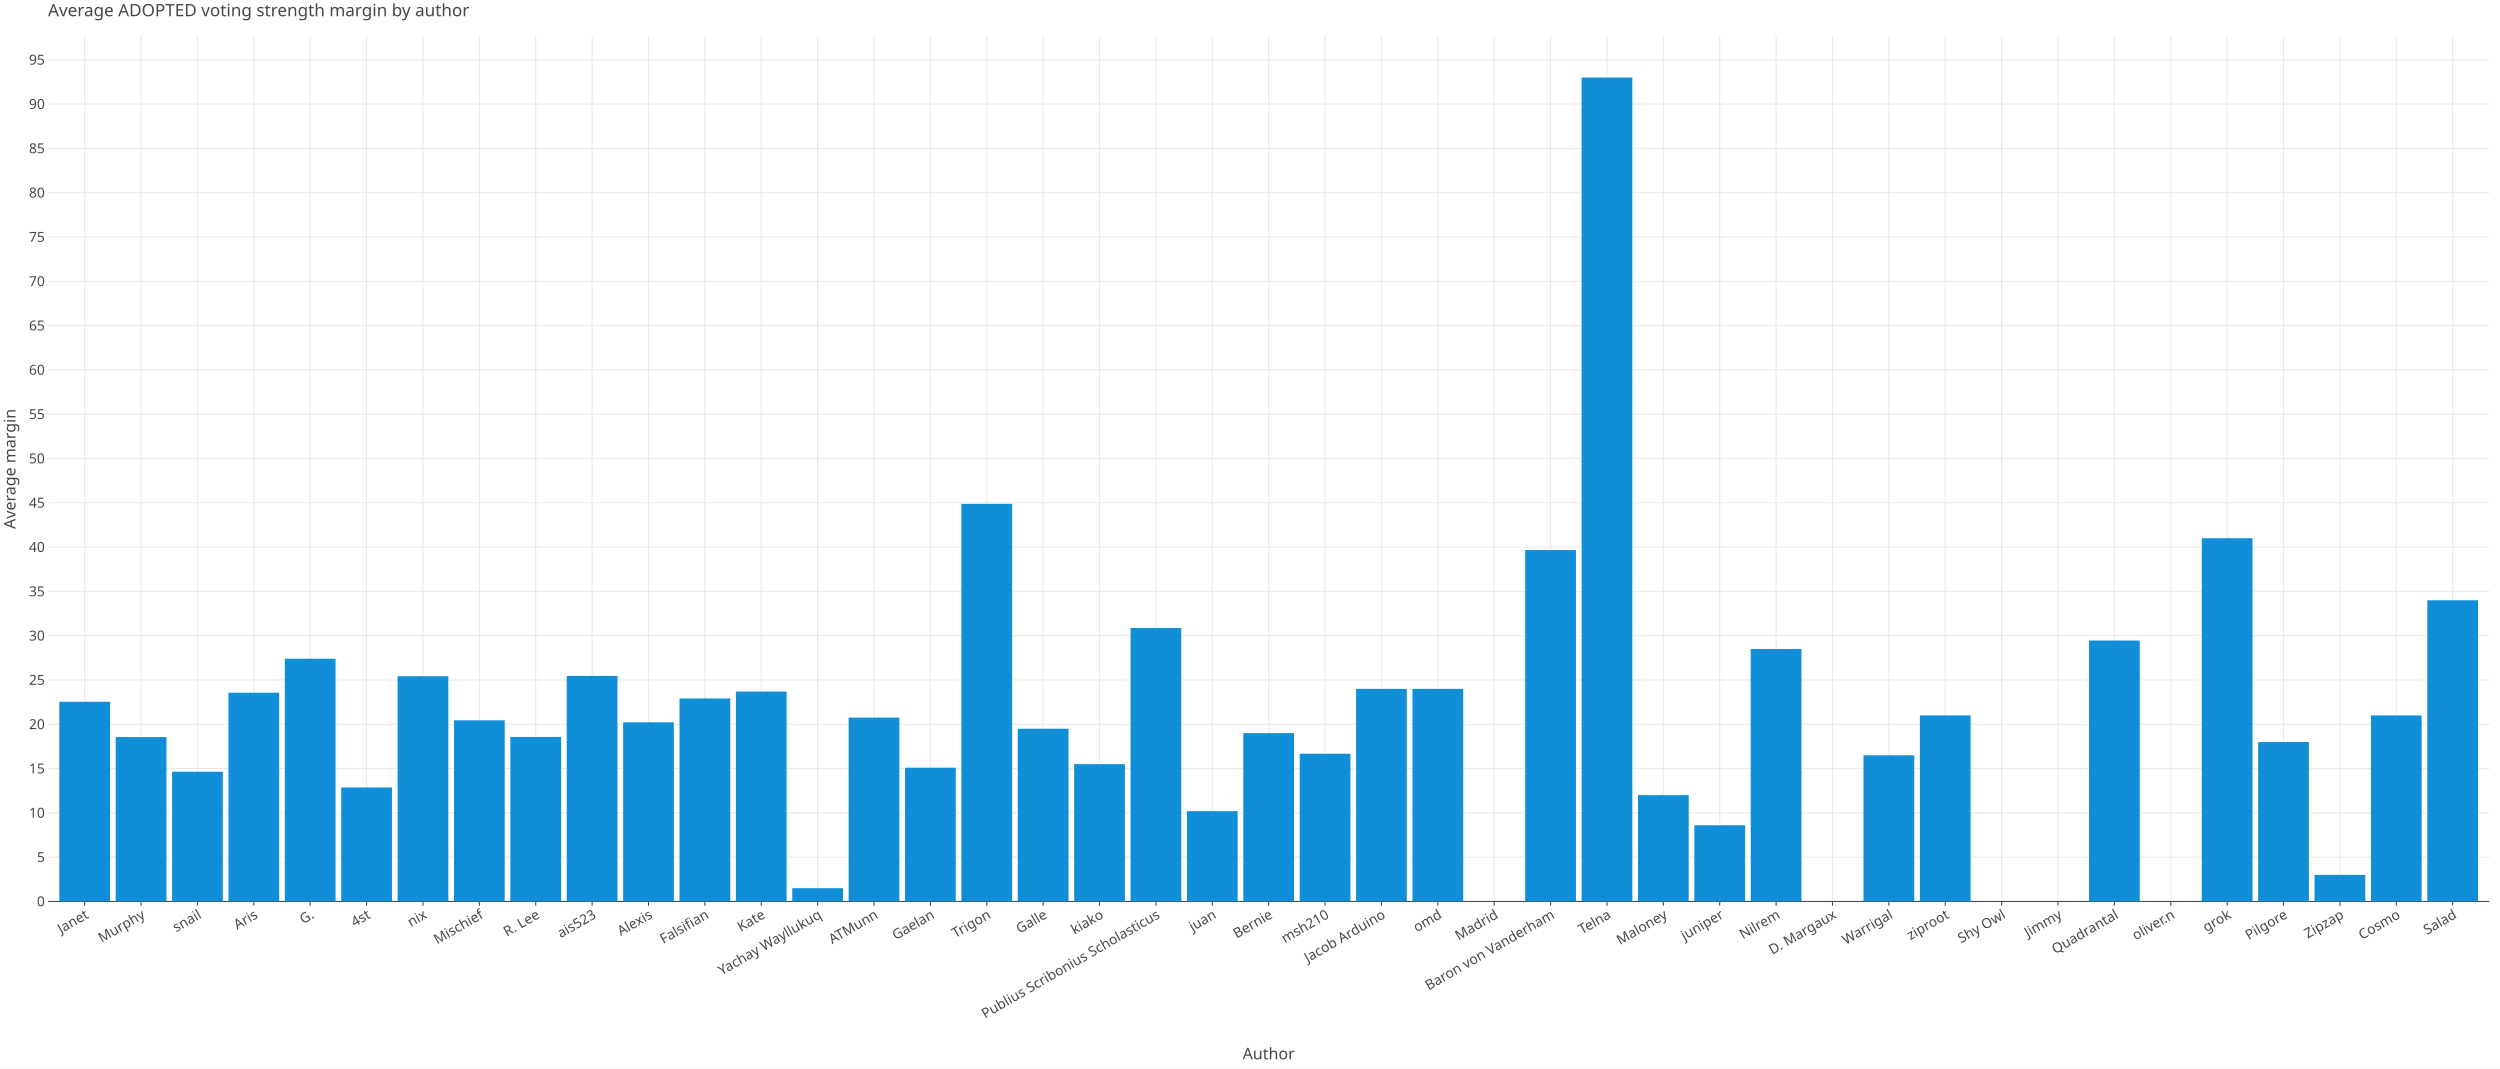
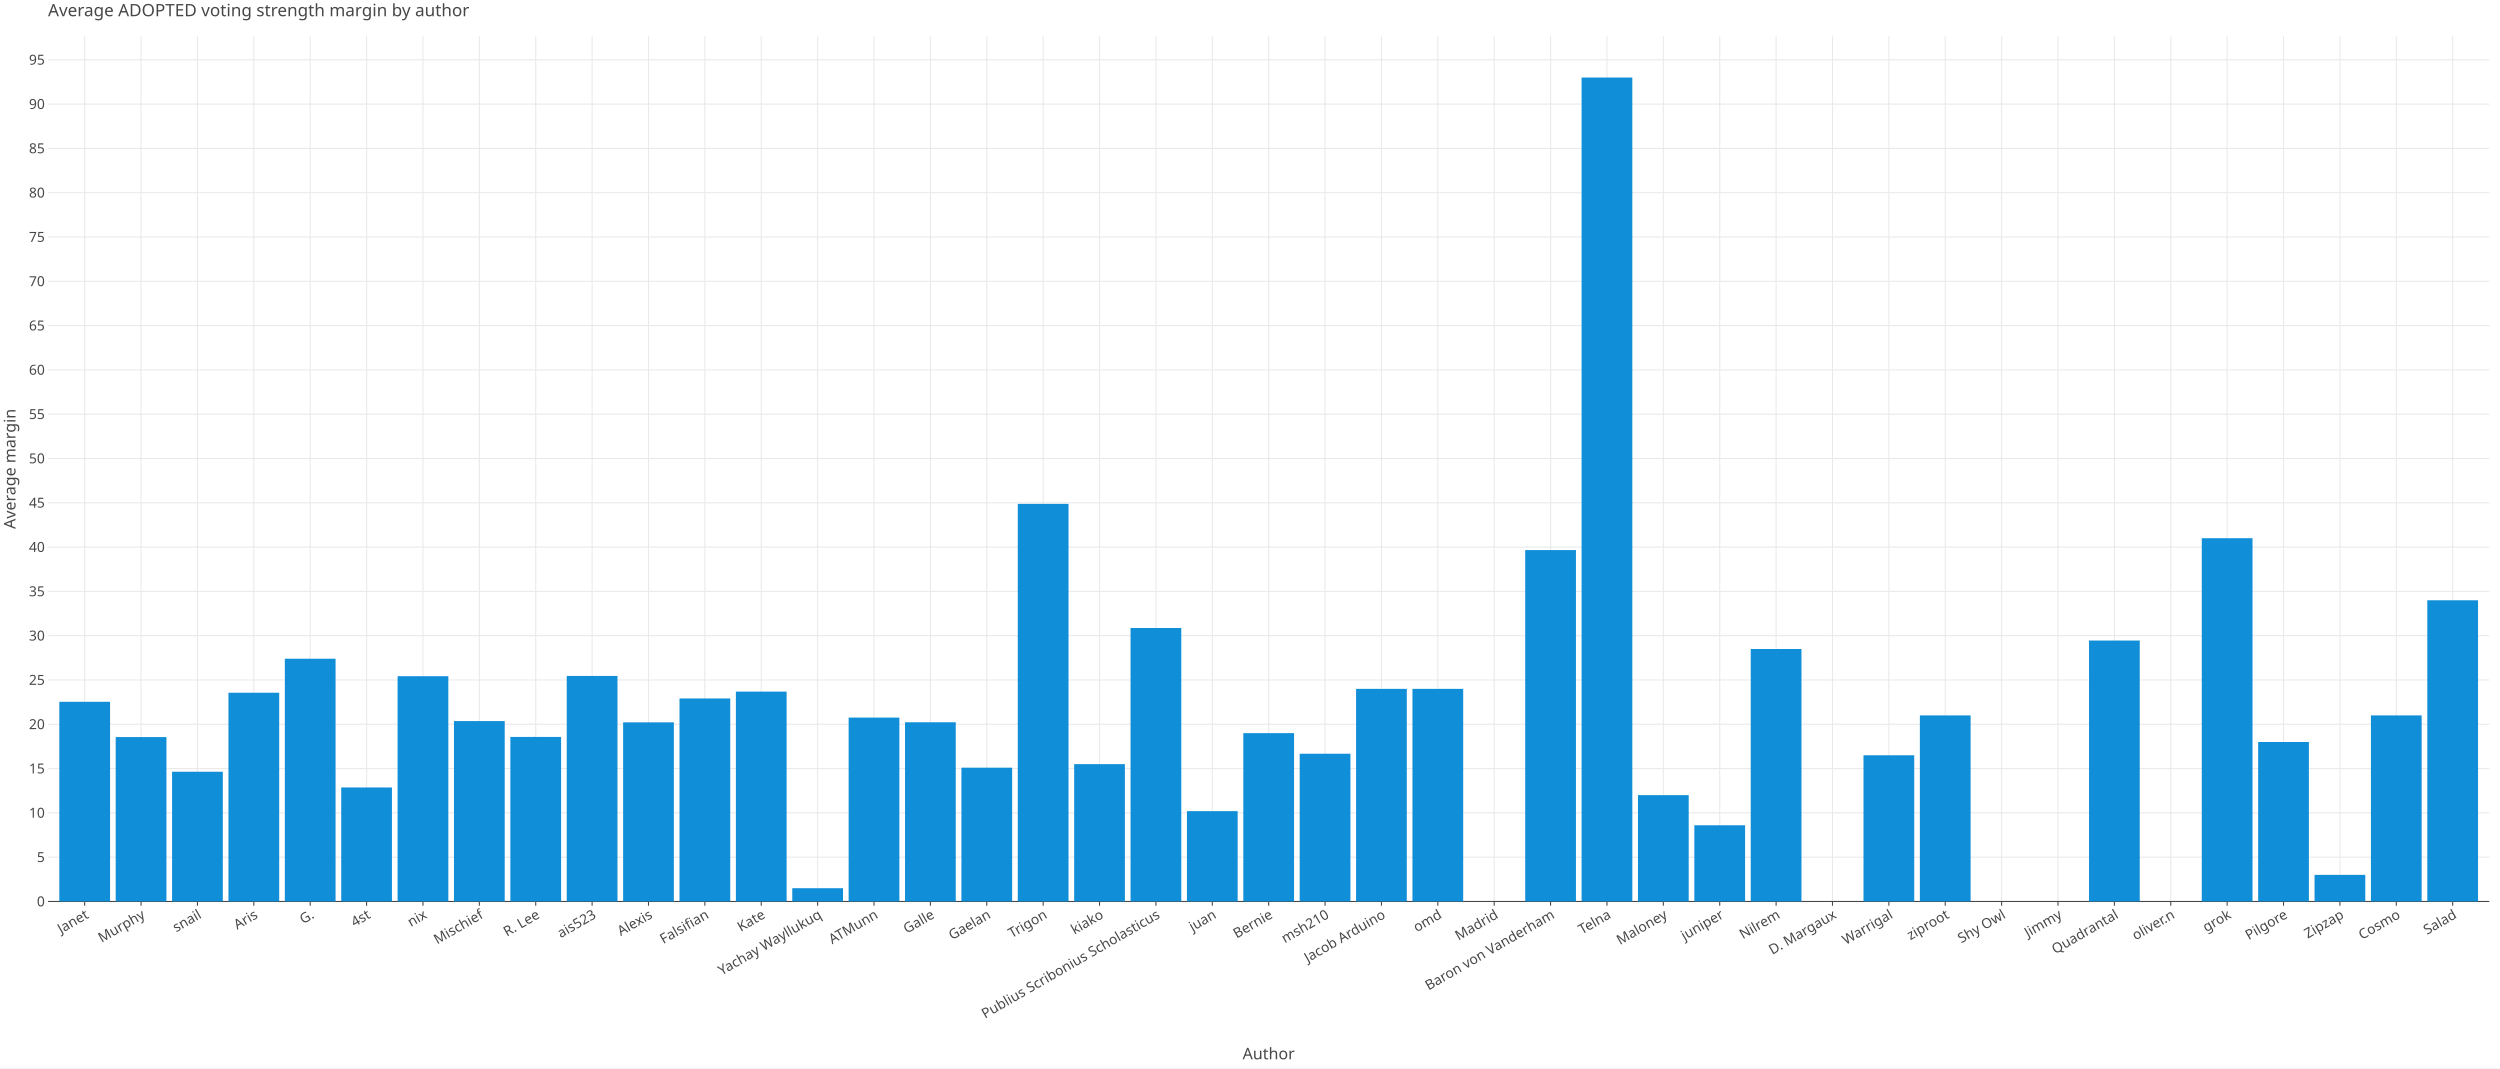
<svg xmlns="http://www.w3.org/2000/svg" class="plt-container" width="2340.0" height="1000.0">
  <style type="text/css">
  .plt-container {
   font-family: Lucida Grande, sans-serif;
   user-select: none;
   -webkit-user-select: none;
   -moz-user-select: none;
   -ms-user-select: none;
}
text {
   text-rendering: optimizeLegibility;
}
- #pIQ8dh2 .plot-title {
+ #p3HI7lz .plot-title {
   fill: #474747;
   font-family: Lucida Grande, sans-serif;
   font-size: 16.0px;
   font-weight: normal;
   font-style: normal;   
}
- #pIQ8dh2 .plot-subtitle {
+ #p3HI7lz .plot-subtitle {
   fill: #474747;
   font-family: Lucida Grande, sans-serif;
   font-size: 15.0px;
   font-weight: normal;
   font-style: normal;   
}
- #pIQ8dh2 .plot-caption {
-    fill: #474747;
-    font-family: Lucida Grande, sans-serif;
-    font-size: 13.0px;
-    font-weight: normal;
-    font-style: normal;   
- }
- #pIQ8dh2 .legend-title {
+ #p3HI7lz .plot-caption {
+    fill: #474747;
+    font-family: Lucida Grande, sans-serif;
+    font-size: 13.0px;
+    font-weight: normal;
+    font-style: normal;   
+ }
+ #p3HI7lz .legend-title {
   fill: #474747;
   font-family: Lucida Grande, sans-serif;
   font-size: 15.0px;
   font-weight: normal;
   font-style: normal;   
}
- #pIQ8dh2 .legend-item {
-    fill: #474747;
-    font-family: Lucida Grande, sans-serif;
-    font-size: 13.0px;
-    font-weight: normal;
-    font-style: normal;   
- }
- #pIQ8dh2 .axis-title-x {
+ #p3HI7lz .legend-item {
+    fill: #474747;
+    font-family: Lucida Grande, sans-serif;
+    font-size: 13.0px;
+    font-weight: normal;
+    font-style: normal;   
+ }
+ #p3HI7lz .axis-title-x {
   fill: #474747;
   font-family: Lucida Grande, sans-serif;
   font-size: 15.0px;
   font-weight: normal;
   font-style: normal;   
}
- #pIQ8dh2 .axis-text-x {
-    fill: #474747;
-    font-family: Lucida Grande, sans-serif;
-    font-size: 13.0px;
-    font-weight: normal;
-    font-style: normal;   
- }
- #dSznxkb .axis-tooltip-text-x {
+ #p3HI7lz .axis-text-x {
+    fill: #474747;
+    font-family: Lucida Grande, sans-serif;
+    font-size: 13.0px;
+    font-weight: normal;
+    font-style: normal;   
+ }
+ #dgPGdk4 .axis-tooltip-text-x {
   fill: #ffffff;
   font-family: Lucida Grande, sans-serif;
   font-size: 13.0px;
   font-weight: normal;
   font-style: normal;   
}
- #pIQ8dh2 .axis-title-y {
+ #p3HI7lz .axis-title-y {
   fill: #474747;
   font-family: Lucida Grande, sans-serif;
   font-size: 15.0px;
   font-weight: normal;
   font-style: normal;   
}
- #pIQ8dh2 .axis-text-y {
-    fill: #474747;
-    font-family: Lucida Grande, sans-serif;
-    font-size: 13.0px;
-    font-weight: normal;
-    font-style: normal;   
- }
- #dSznxkb .axis-tooltip-text-y {
+ #p3HI7lz .axis-text-y {
+    fill: #474747;
+    font-family: Lucida Grande, sans-serif;
+    font-size: 13.0px;
+    font-weight: normal;
+    font-style: normal;   
+ }
+ #dgPGdk4 .axis-tooltip-text-y {
   fill: #ffffff;
   font-family: Lucida Grande, sans-serif;
   font-size: 13.0px;
   font-weight: normal;
   font-style: normal;   
}
- #pIQ8dh2 .facet-strip-text-x {
-    fill: #474747;
-    font-family: Lucida Grande, sans-serif;
-    font-size: 13.0px;
-    font-weight: normal;
-    font-style: normal;   
- }
- #pIQ8dh2 .facet-strip-text-y {
-    fill: #474747;
-    font-family: Lucida Grande, sans-serif;
-    font-size: 13.0px;
-    font-weight: normal;
-    font-style: normal;   
- }
- #dSznxkb .tooltip-text {
-    fill: #474747;
-    font-family: Lucida Grande, sans-serif;
-    font-size: 13.0px;
-    font-weight: normal;
-    font-style: normal;   
- }
- #dSznxkb .tooltip-title {
+ #p3HI7lz .facet-strip-text-x {
+    fill: #474747;
+    font-family: Lucida Grande, sans-serif;
+    font-size: 13.0px;
+    font-weight: normal;
+    font-style: normal;   
+ }
+ #p3HI7lz .facet-strip-text-y {
+    fill: #474747;
+    font-family: Lucida Grande, sans-serif;
+    font-size: 13.0px;
+    font-weight: normal;
+    font-style: normal;   
+ }
+ #dgPGdk4 .tooltip-text {
+    fill: #474747;
+    font-family: Lucida Grande, sans-serif;
+    font-size: 13.0px;
+    font-weight: normal;
+    font-style: normal;   
+ }
+ #dgPGdk4 .tooltip-title {
   fill: #474747;
   font-family: Lucida Grande, sans-serif;
   font-size: 13.0px;
   font-weight: bold;
   font-style: normal;   
}
- #dSznxkb .tooltip-label {
+ #dgPGdk4 .tooltip-label {
   fill: #474747;
   font-family: Lucida Grande, sans-serif;
   font-size: 13.0px;
   font-weight: bold;
   font-style: normal;   
}

  </style>
-   <g id="pIQ8dh2">
+   <g id="p3HI7lz">
    <rect x="0.0" y="0.0" height="1000.0" width="2340.0" stroke="rgb(71,71,71)" stroke-opacity="1.0" stroke-width="0.0" fill="rgb(255,255,255)" fill-opacity="1.0">
    </rect>
    <g transform="translate(23.0 34.0 ) ">
      <g transform="translate(21.96121 809.7774 ) ">
        <line x1="34.302" y1="-0.0" x2="34.302" y2="-809.777" stroke="rgb(233,233,233)" stroke-opacity="1.0" stroke-width="1.0">
        </line>
        <line x1="87.074" y1="-0.0" x2="87.074" y2="-809.777" stroke="rgb(233,233,233)" stroke-opacity="1.0" stroke-width="1.0">
        </line>
        <line x1="139.846" y1="-0.0" x2="139.846" y2="-809.777" stroke="rgb(233,233,233)" stroke-opacity="1.0" stroke-width="1.0">
        </line>
        <line x1="192.619" y1="-0.0" x2="192.619" y2="-809.777" stroke="rgb(233,233,233)" stroke-opacity="1.0" stroke-width="1.0">
        </line>
        <line x1="245.391" y1="-0.0" x2="245.391" y2="-809.777" stroke="rgb(233,233,233)" stroke-opacity="1.0" stroke-width="1.0">
        </line>
        <line x1="298.163" y1="-0.0" x2="298.163" y2="-809.777" stroke="rgb(233,233,233)" stroke-opacity="1.0" stroke-width="1.0">
        </line>
        <line x1="350.936" y1="-0.0" x2="350.936" y2="-809.777" stroke="rgb(233,233,233)" stroke-opacity="1.0" stroke-width="1.0">
        </line>
        <line x1="403.708" y1="-0.0" x2="403.708" y2="-809.777" stroke="rgb(233,233,233)" stroke-opacity="1.0" stroke-width="1.0">
        </line>
        <line x1="456.48" y1="-0.0" x2="456.48" y2="-809.777" stroke="rgb(233,233,233)" stroke-opacity="1.0" stroke-width="1.0">
        </line>
        <line x1="509.252" y1="-0.0" x2="509.252" y2="-809.777" stroke="rgb(233,233,233)" stroke-opacity="1.0" stroke-width="1.0">
        </line>
        <line x1="562.025" y1="-0.0" x2="562.025" y2="-809.777" stroke="rgb(233,233,233)" stroke-opacity="1.0" stroke-width="1.0">
        </line>
        <line x1="614.797" y1="-0.0" x2="614.797" y2="-809.777" stroke="rgb(233,233,233)" stroke-opacity="1.0" stroke-width="1.0">
        </line>
        <line x1="667.569" y1="-0.0" x2="667.569" y2="-809.777" stroke="rgb(233,233,233)" stroke-opacity="1.0" stroke-width="1.0">
        </line>
        <line x1="720.341" y1="-0.0" x2="720.341" y2="-809.777" stroke="rgb(233,233,233)" stroke-opacity="1.0" stroke-width="1.0">
        </line>
        <line x1="773.114" y1="-0.0" x2="773.114" y2="-809.777" stroke="rgb(233,233,233)" stroke-opacity="1.0" stroke-width="1.0">
        </line>
        <line x1="825.886" y1="-0.0" x2="825.886" y2="-809.777" stroke="rgb(233,233,233)" stroke-opacity="1.0" stroke-width="1.0">
        </line>
        <line x1="878.658" y1="-0.0" x2="878.658" y2="-809.777" stroke="rgb(233,233,233)" stroke-opacity="1.0" stroke-width="1.0">
        </line>
        <line x1="931.43" y1="-0.0" x2="931.43" y2="-809.777" stroke="rgb(233,233,233)" stroke-opacity="1.0" stroke-width="1.0">
        </line>
        <line x1="984.203" y1="-0.0" x2="984.203" y2="-809.777" stroke="rgb(233,233,233)" stroke-opacity="1.0" stroke-width="1.0">
        </line>
        <line x1="1036.975" y1="-0.0" x2="1036.975" y2="-809.777" stroke="rgb(233,233,233)" stroke-opacity="1.0" stroke-width="1.0">
        </line>
        <line x1="1089.747" y1="-0.0" x2="1089.747" y2="-809.777" stroke="rgb(233,233,233)" stroke-opacity="1.0" stroke-width="1.0">
        </line>
        <line x1="1142.519" y1="-0.0" x2="1142.519" y2="-809.777" stroke="rgb(233,233,233)" stroke-opacity="1.0" stroke-width="1.0">
        </line>
        <line x1="1195.292" y1="-0.0" x2="1195.292" y2="-809.777" stroke="rgb(233,233,233)" stroke-opacity="1.0" stroke-width="1.0">
        </line>
        <line x1="1248.064" y1="-0.0" x2="1248.064" y2="-809.777" stroke="rgb(233,233,233)" stroke-opacity="1.0" stroke-width="1.0">
        </line>
        <line x1="1300.836" y1="-0.0" x2="1300.836" y2="-809.777" stroke="rgb(233,233,233)" stroke-opacity="1.0" stroke-width="1.0">
        </line>
        <line x1="1353.608" y1="-0.0" x2="1353.608" y2="-809.777" stroke="rgb(233,233,233)" stroke-opacity="1.0" stroke-width="1.0">
        </line>
        <line x1="1406.381" y1="-0.0" x2="1406.381" y2="-809.777" stroke="rgb(233,233,233)" stroke-opacity="1.0" stroke-width="1.0">
        </line>
        <line x1="1459.153" y1="-0.0" x2="1459.153" y2="-809.777" stroke="rgb(233,233,233)" stroke-opacity="1.0" stroke-width="1.0">
        </line>
        <line x1="1511.925" y1="-0.0" x2="1511.925" y2="-809.777" stroke="rgb(233,233,233)" stroke-opacity="1.0" stroke-width="1.0">
        </line>
        <line x1="1564.697" y1="-0.0" x2="1564.697" y2="-809.777" stroke="rgb(233,233,233)" stroke-opacity="1.0" stroke-width="1.0">
        </line>
        <line x1="1617.47" y1="-0.0" x2="1617.47" y2="-809.777" stroke="rgb(233,233,233)" stroke-opacity="1.0" stroke-width="1.0">
        </line>
        <line x1="1670.242" y1="-0.0" x2="1670.242" y2="-809.777" stroke="rgb(233,233,233)" stroke-opacity="1.0" stroke-width="1.0">
        </line>
        <line x1="1723.014" y1="-0.0" x2="1723.014" y2="-809.777" stroke="rgb(233,233,233)" stroke-opacity="1.0" stroke-width="1.0">
        </line>
        <line x1="1775.786" y1="-0.0" x2="1775.786" y2="-809.777" stroke="rgb(233,233,233)" stroke-opacity="1.0" stroke-width="1.0">
        </line>
        <line x1="1828.559" y1="-0.0" x2="1828.559" y2="-809.777" stroke="rgb(233,233,233)" stroke-opacity="1.0" stroke-width="1.0">
        </line>
        <line x1="1881.331" y1="-0.0" x2="1881.331" y2="-809.777" stroke="rgb(233,233,233)" stroke-opacity="1.0" stroke-width="1.0">
        </line>
        <line x1="1934.103" y1="-0.0" x2="1934.103" y2="-809.777" stroke="rgb(233,233,233)" stroke-opacity="1.0" stroke-width="1.0">
        </line>
        <line x1="1986.876" y1="-0.0" x2="1986.876" y2="-809.777" stroke="rgb(233,233,233)" stroke-opacity="1.0" stroke-width="1.0">
        </line>
        <line x1="2039.648" y1="-0.0" x2="2039.648" y2="-809.777" stroke="rgb(233,233,233)" stroke-opacity="1.0" stroke-width="1.0">
        </line>
        <line x1="2092.42" y1="-0.0" x2="2092.42" y2="-809.777" stroke="rgb(233,233,233)" stroke-opacity="1.0" stroke-width="1.0">
        </line>
        <line x1="2145.192" y1="-0.0" x2="2145.192" y2="-809.777" stroke="rgb(233,233,233)" stroke-opacity="1.0" stroke-width="1.0">
        </line>
        <line x1="2197.965" y1="-0.0" x2="2197.965" y2="-809.777" stroke="rgb(233,233,233)" stroke-opacity="1.0" stroke-width="1.0">
        </line>
        <line x1="2250.737" y1="-0.0" x2="2250.737" y2="-809.777" stroke="rgb(233,233,233)" stroke-opacity="1.0" stroke-width="1.0">
        </line>
        <g transform="translate(34.30197 0.0 ) ">
          <line stroke-width="1.0" stroke="rgb(71,71,71)" stroke-opacity="1.0" x2="0.0" y2="4.0">
          </line>
          <g transform="translate(0.0 7.0 ) rotate(-30.0 ) ">
            <text class="axis-text-x" text-anchor="end" dy="0.7em">
            Janet
            </text>
          </g>
        </g>
        <g transform="translate(87.07423 0.0 ) ">
          <line stroke-width="1.0" stroke="rgb(71,71,71)" stroke-opacity="1.0" x2="0.0" y2="4.0">
          </line>
          <g transform="translate(0.0 7.0 ) rotate(-30.0 ) ">
            <text class="axis-text-x" text-anchor="end" dy="0.7em">
            Murphy
            </text>
          </g>
        </g>
        <g transform="translate(139.8465 0.0 ) ">
          <line stroke-width="1.0" stroke="rgb(71,71,71)" stroke-opacity="1.0" x2="0.0" y2="4.0">
          </line>
          <g transform="translate(0.0 7.0 ) rotate(-30.0 ) ">
            <text class="axis-text-x" text-anchor="end" dy="0.7em">
            snail
            </text>
          </g>
        </g>
        <g transform="translate(192.6187 0.0 ) ">
          <line stroke-width="1.0" stroke="rgb(71,71,71)" stroke-opacity="1.0" x2="0.0" y2="4.0">
          </line>
          <g transform="translate(0.0 7.0 ) rotate(-30.0 ) ">
            <text class="axis-text-x" text-anchor="end" dy="0.7em">
            Aris
            </text>
          </g>
        </g>
        <g transform="translate(245.391 0.0 ) ">
          <line stroke-width="1.0" stroke="rgb(71,71,71)" stroke-opacity="1.0" x2="0.0" y2="4.0">
          </line>
          <g transform="translate(0.0 7.0 ) rotate(-30.0 ) ">
            <text class="axis-text-x" text-anchor="end" dy="0.7em">
            G.
            </text>
          </g>
        </g>
        <g transform="translate(298.1633 0.0 ) ">
          <line stroke-width="1.0" stroke="rgb(71,71,71)" stroke-opacity="1.0" x2="0.0" y2="4.0">
          </line>
          <g transform="translate(0.0 7.0 ) rotate(-30.0 ) ">
            <text class="axis-text-x" text-anchor="end" dy="0.7em">
            4st
            </text>
          </g>
        </g>
        <g transform="translate(350.9355 0.0 ) ">
          <line stroke-width="1.0" stroke="rgb(71,71,71)" stroke-opacity="1.0" x2="0.0" y2="4.0">
          </line>
          <g transform="translate(0.0 7.0 ) rotate(-30.0 ) ">
            <text class="axis-text-x" text-anchor="end" dy="0.7em">
            nix
            </text>
          </g>
        </g>
        <g transform="translate(403.7078 0.0 ) ">
          <line stroke-width="1.0" stroke="rgb(71,71,71)" stroke-opacity="1.0" x2="0.0" y2="4.0">
          </line>
          <g transform="translate(0.0 7.0 ) rotate(-30.0 ) ">
            <text class="axis-text-x" text-anchor="end" dy="0.7em">
            Mischief
            </text>
          </g>
        </g>
        <g transform="translate(456.48 0.0 ) ">
          <line stroke-width="1.0" stroke="rgb(71,71,71)" stroke-opacity="1.0" x2="0.0" y2="4.0">
          </line>
          <g transform="translate(0.0 7.0 ) rotate(-30.0 ) ">
            <text class="axis-text-x" text-anchor="end" dy="0.7em">
            R. Lee
            </text>
          </g>
        </g>
        <g transform="translate(509.2523 0.0 ) ">
          <line stroke-width="1.0" stroke="rgb(71,71,71)" stroke-opacity="1.0" x2="0.0" y2="4.0">
          </line>
          <g transform="translate(0.0 7.0 ) rotate(-30.0 ) ">
            <text class="axis-text-x" text-anchor="end" dy="0.7em">
            ais523
            </text>
          </g>
        </g>
        <g transform="translate(562.0246 0.0 ) ">
          <line stroke-width="1.0" stroke="rgb(71,71,71)" stroke-opacity="1.0" x2="0.0" y2="4.0">
          </line>
          <g transform="translate(0.0 7.0 ) rotate(-30.0 ) ">
            <text class="axis-text-x" text-anchor="end" dy="0.7em">
            Alexis
            </text>
          </g>
        </g>
        <g transform="translate(614.7968 0.0 ) ">
          <line stroke-width="1.0" stroke="rgb(71,71,71)" stroke-opacity="1.0" x2="0.0" y2="4.0">
          </line>
          <g transform="translate(0.0 7.0 ) rotate(-30.0 ) ">
            <text class="axis-text-x" text-anchor="end" dy="0.7em">
            Falsifian
            </text>
          </g>
        </g>
        <g transform="translate(667.5691 0.0 ) ">
          <line stroke-width="1.0" stroke="rgb(71,71,71)" stroke-opacity="1.0" x2="0.0" y2="4.0">
          </line>
          <g transform="translate(0.0 7.0 ) rotate(-30.0 ) ">
            <text class="axis-text-x" text-anchor="end" dy="0.7em">
            Kate
            </text>
          </g>
        </g>
        <g transform="translate(720.3413 0.0 ) ">
          <line stroke-width="1.0" stroke="rgb(71,71,71)" stroke-opacity="1.0" x2="0.0" y2="4.0">
          </line>
          <g transform="translate(0.0 7.0 ) rotate(-30.0 ) ">
            <text class="axis-text-x" text-anchor="end" dy="0.7em">
            Yachay Wayllukuq
            </text>
          </g>
        </g>
        <g transform="translate(773.1136 0.0 ) ">
          <line stroke-width="1.0" stroke="rgb(71,71,71)" stroke-opacity="1.0" x2="0.0" y2="4.0">
          </line>
          <g transform="translate(0.0 7.0 ) rotate(-30.0 ) ">
            <text class="axis-text-x" text-anchor="end" dy="0.7em">
            ATMunn
            </text>
          </g>
        </g>
        <g transform="translate(825.8858 0.0 ) ">
          <line stroke-width="1.0" stroke="rgb(71,71,71)" stroke-opacity="1.0" x2="0.0" y2="4.0">
          </line>
          <g transform="translate(0.0 7.0 ) rotate(-30.0 ) ">
            <text class="axis-text-x" text-anchor="end" dy="0.7em">
+             Galle
+             </text>
+           </g>
+         </g>
+         <g transform="translate(878.6581 0.0 ) ">
+           <line stroke-width="1.0" stroke="rgb(71,71,71)" stroke-opacity="1.0" x2="0.0" y2="4.0">
+           </line>
+           <g transform="translate(0.0 7.0 ) rotate(-30.0 ) ">
+             <text class="axis-text-x" text-anchor="end" dy="0.7em">
            Gaelan
            </text>
          </g>
        </g>
-         <g transform="translate(878.6581 0.0 ) ">
+         <g transform="translate(931.4304 0.0 ) ">
          <line stroke-width="1.0" stroke="rgb(71,71,71)" stroke-opacity="1.0" x2="0.0" y2="4.0">
          </line>
          <g transform="translate(0.0 7.0 ) rotate(-30.0 ) ">
            <text class="axis-text-x" text-anchor="end" dy="0.7em">
            Trigon
-             </text>
-           </g>
-         </g>
-         <g transform="translate(931.4304 0.0 ) ">
-           <line stroke-width="1.0" stroke="rgb(71,71,71)" stroke-opacity="1.0" x2="0.0" y2="4.0">
-           </line>
-           <g transform="translate(0.0 7.0 ) rotate(-30.0 ) ">
-             <text class="axis-text-x" text-anchor="end" dy="0.7em">
-             Galle
            </text>
          </g>
        </g>
        <g transform="translate(984.2026 0.0 ) ">
          <line stroke-width="1.0" stroke="rgb(71,71,71)" stroke-opacity="1.0" x2="0.0" y2="4.0">
          </line>
          <g transform="translate(0.0 7.0 ) rotate(-30.0 ) ">
            <text class="axis-text-x" text-anchor="end" dy="0.7em">
            kiako
            </text>
          </g>
        </g>
        <g transform="translate(1036.975 0.0 ) ">
          <line stroke-width="1.0" stroke="rgb(71,71,71)" stroke-opacity="1.0" x2="0.0" y2="4.0">
          </line>
          <g transform="translate(0.0 7.0 ) rotate(-30.0 ) ">
            <text class="axis-text-x" text-anchor="end" dy="0.7em">
            Publius Scribonius Scholasticus
            </text>
          </g>
        </g>
        <g transform="translate(1089.747 0.0 ) ">
          <line stroke-width="1.0" stroke="rgb(71,71,71)" stroke-opacity="1.0" x2="0.0" y2="4.0">
          </line>
          <g transform="translate(0.0 7.0 ) rotate(-30.0 ) ">
            <text class="axis-text-x" text-anchor="end" dy="0.7em">
            juan
            </text>
          </g>
        </g>
        <g transform="translate(1142.519 0.0 ) ">
          <line stroke-width="1.0" stroke="rgb(71,71,71)" stroke-opacity="1.0" x2="0.0" y2="4.0">
          </line>
          <g transform="translate(0.0 7.0 ) rotate(-30.0 ) ">
            <text class="axis-text-x" text-anchor="end" dy="0.7em">
            Bernie
            </text>
          </g>
        </g>
        <g transform="translate(1195.292 0.0 ) ">
          <line stroke-width="1.0" stroke="rgb(71,71,71)" stroke-opacity="1.0" x2="0.0" y2="4.0">
          </line>
          <g transform="translate(0.0 7.0 ) rotate(-30.0 ) ">
            <text class="axis-text-x" text-anchor="end" dy="0.7em">
            msh210
            </text>
          </g>
        </g>
        <g transform="translate(1248.064 0.0 ) ">
          <line stroke-width="1.0" stroke="rgb(71,71,71)" stroke-opacity="1.0" x2="0.0" y2="4.0">
          </line>
          <g transform="translate(0.0 7.0 ) rotate(-30.0 ) ">
            <text class="axis-text-x" text-anchor="end" dy="0.7em">
            Jacob Arduino
            </text>
          </g>
        </g>
        <g transform="translate(1300.836 0.0 ) ">
          <line stroke-width="1.0" stroke="rgb(71,71,71)" stroke-opacity="1.0" x2="0.0" y2="4.0">
          </line>
          <g transform="translate(0.0 7.0 ) rotate(-30.0 ) ">
            <text class="axis-text-x" text-anchor="end" dy="0.7em">
            omd
            </text>
          </g>
        </g>
        <g transform="translate(1353.608 0.0 ) ">
          <line stroke-width="1.0" stroke="rgb(71,71,71)" stroke-opacity="1.0" x2="0.0" y2="4.0">
          </line>
          <g transform="translate(0.0 7.0 ) rotate(-30.0 ) ">
            <text class="axis-text-x" text-anchor="end" dy="0.7em">
            Madrid
            </text>
          </g>
        </g>
        <g transform="translate(1406.381 0.0 ) ">
          <line stroke-width="1.0" stroke="rgb(71,71,71)" stroke-opacity="1.0" x2="0.0" y2="4.0">
          </line>
          <g transform="translate(0.0 7.0 ) rotate(-30.0 ) ">
            <text class="axis-text-x" text-anchor="end" dy="0.7em">
            Baron von Vanderham
            </text>
          </g>
        </g>
        <g transform="translate(1459.153 0.0 ) ">
          <line stroke-width="1.0" stroke="rgb(71,71,71)" stroke-opacity="1.0" x2="0.0" y2="4.0">
          </line>
          <g transform="translate(0.0 7.0 ) rotate(-30.0 ) ">
            <text class="axis-text-x" text-anchor="end" dy="0.7em">
            Telna
            </text>
          </g>
        </g>
        <g transform="translate(1511.925 0.0 ) ">
          <line stroke-width="1.0" stroke="rgb(71,71,71)" stroke-opacity="1.0" x2="0.0" y2="4.0">
          </line>
          <g transform="translate(0.0 7.0 ) rotate(-30.0 ) ">
            <text class="axis-text-x" text-anchor="end" dy="0.7em">
            Maloney
            </text>
          </g>
        </g>
        <g transform="translate(1564.697 0.0 ) ">
          <line stroke-width="1.0" stroke="rgb(71,71,71)" stroke-opacity="1.0" x2="0.0" y2="4.0">
          </line>
          <g transform="translate(0.0 7.0 ) rotate(-30.0 ) ">
            <text class="axis-text-x" text-anchor="end" dy="0.7em">
            juniper
            </text>
          </g>
        </g>
        <g transform="translate(1617.47 0.0 ) ">
          <line stroke-width="1.0" stroke="rgb(71,71,71)" stroke-opacity="1.0" x2="0.0" y2="4.0">
          </line>
          <g transform="translate(0.0 7.0 ) rotate(-30.0 ) ">
            <text class="axis-text-x" text-anchor="end" dy="0.7em">
            Nilrem
            </text>
          </g>
        </g>
        <g transform="translate(1670.242 0.0 ) ">
          <line stroke-width="1.0" stroke="rgb(71,71,71)" stroke-opacity="1.0" x2="0.0" y2="4.0">
          </line>
          <g transform="translate(0.0 7.0 ) rotate(-30.0 ) ">
            <text class="axis-text-x" text-anchor="end" dy="0.7em">
            D. Margaux
            </text>
          </g>
        </g>
        <g transform="translate(1723.014 0.0 ) ">
          <line stroke-width="1.0" stroke="rgb(71,71,71)" stroke-opacity="1.0" x2="0.0" y2="4.0">
          </line>
          <g transform="translate(0.0 7.0 ) rotate(-30.0 ) ">
            <text class="axis-text-x" text-anchor="end" dy="0.7em">
            Warrigal
            </text>
          </g>
        </g>
        <g transform="translate(1775.786 0.0 ) ">
          <line stroke-width="1.0" stroke="rgb(71,71,71)" stroke-opacity="1.0" x2="0.0" y2="4.0">
          </line>
          <g transform="translate(0.0 7.0 ) rotate(-30.0 ) ">
            <text class="axis-text-x" text-anchor="end" dy="0.7em">
            ziproot
            </text>
          </g>
        </g>
        <g transform="translate(1828.559 0.0 ) ">
          <line stroke-width="1.0" stroke="rgb(71,71,71)" stroke-opacity="1.0" x2="0.0" y2="4.0">
          </line>
          <g transform="translate(0.0 7.0 ) rotate(-30.0 ) ">
            <text class="axis-text-x" text-anchor="end" dy="0.7em">
            Shy Owl
            </text>
          </g>
        </g>
        <g transform="translate(1881.331 0.0 ) ">
          <line stroke-width="1.0" stroke="rgb(71,71,71)" stroke-opacity="1.0" x2="0.0" y2="4.0">
          </line>
          <g transform="translate(0.0 7.0 ) rotate(-30.0 ) ">
            <text class="axis-text-x" text-anchor="end" dy="0.7em">
            Jimmy
            </text>
          </g>
        </g>
        <g transform="translate(1934.103 0.0 ) ">
          <line stroke-width="1.0" stroke="rgb(71,71,71)" stroke-opacity="1.0" x2="0.0" y2="4.0">
          </line>
          <g transform="translate(0.0 7.0 ) rotate(-30.0 ) ">
            <text class="axis-text-x" text-anchor="end" dy="0.7em">
            Quadrantal
            </text>
          </g>
        </g>
        <g transform="translate(1986.876 0.0 ) ">
          <line stroke-width="1.0" stroke="rgb(71,71,71)" stroke-opacity="1.0" x2="0.0" y2="4.0">
          </line>
          <g transform="translate(0.0 7.0 ) rotate(-30.0 ) ">
            <text class="axis-text-x" text-anchor="end" dy="0.7em">
            oliver.n
            </text>
          </g>
        </g>
        <g transform="translate(2039.648 0.0 ) ">
          <line stroke-width="1.0" stroke="rgb(71,71,71)" stroke-opacity="1.0" x2="0.0" y2="4.0">
          </line>
          <g transform="translate(0.0 7.0 ) rotate(-30.0 ) ">
            <text class="axis-text-x" text-anchor="end" dy="0.7em">
            grok
            </text>
          </g>
        </g>
        <g transform="translate(2092.42 0.0 ) ">
          <line stroke-width="1.0" stroke="rgb(71,71,71)" stroke-opacity="1.0" x2="0.0" y2="4.0">
          </line>
          <g transform="translate(0.0 7.0 ) rotate(-30.0 ) ">
            <text class="axis-text-x" text-anchor="end" dy="0.7em">
            Pilgore
            </text>
          </g>
        </g>
        <g transform="translate(2145.192 0.0 ) ">
          <line stroke-width="1.0" stroke="rgb(71,71,71)" stroke-opacity="1.0" x2="0.0" y2="4.0">
          </line>
          <g transform="translate(0.0 7.0 ) rotate(-30.0 ) ">
            <text class="axis-text-x" text-anchor="end" dy="0.7em">
            Zipzap
            </text>
          </g>
        </g>
        <g transform="translate(2197.965 0.0 ) ">
          <line stroke-width="1.0" stroke="rgb(71,71,71)" stroke-opacity="1.0" x2="0.0" y2="4.0">
          </line>
          <g transform="translate(0.0 7.0 ) rotate(-30.0 ) ">
            <text class="axis-text-x" text-anchor="end" dy="0.7em">
            Cosmo
            </text>
          </g>
        </g>
        <g transform="translate(2250.737 0.0 ) ">
          <line stroke-width="1.0" stroke="rgb(71,71,71)" stroke-opacity="1.0" x2="0.0" y2="4.0">
          </line>
          <g transform="translate(0.0 7.0 ) rotate(-30.0 ) ">
            <text class="axis-text-x" text-anchor="end" dy="0.7em">
            Salad
            </text>
          </g>
        </g>
        <line x1="0.0" y1="0.0" x2="2285.039" y2="0.0" stroke-width="1.0" stroke="rgb(71,71,71)" stroke-opacity="1.0">
        </line>
      </g>
      <g transform="translate(21.96121 0.0 ) ">
        <line x1="0.0" y1="768.314" x2="2285.039" y2="768.314" stroke="rgb(233,233,233)" stroke-opacity="1.0" stroke-width="1.0">
        </line>
        <line x1="0.0" y1="726.851" x2="2285.039" y2="726.851" stroke="rgb(233,233,233)" stroke-opacity="1.0" stroke-width="1.0">
        </line>
        <line x1="0.0" y1="685.388" x2="2285.039" y2="685.388" stroke="rgb(233,233,233)" stroke-opacity="1.0" stroke-width="1.0">
        </line>
        <line x1="0.0" y1="643.924" x2="2285.039" y2="643.924" stroke="rgb(233,233,233)" stroke-opacity="1.0" stroke-width="1.0">
        </line>
        <line x1="0.0" y1="602.461" x2="2285.039" y2="602.461" stroke="rgb(233,233,233)" stroke-opacity="1.0" stroke-width="1.0">
        </line>
        <line x1="0.0" y1="560.998" x2="2285.039" y2="560.998" stroke="rgb(233,233,233)" stroke-opacity="1.0" stroke-width="1.0">
        </line>
        <line x1="0.0" y1="519.535" x2="2285.039" y2="519.535" stroke="rgb(233,233,233)" stroke-opacity="1.0" stroke-width="1.0">
        </line>
        <line x1="0.0" y1="478.071" x2="2285.039" y2="478.071" stroke="rgb(233,233,233)" stroke-opacity="1.0" stroke-width="1.0">
        </line>
        <line x1="0.0" y1="436.608" x2="2285.039" y2="436.608" stroke="rgb(233,233,233)" stroke-opacity="1.0" stroke-width="1.0">
        </line>
        <line x1="0.0" y1="395.145" x2="2285.039" y2="395.145" stroke="rgb(233,233,233)" stroke-opacity="1.0" stroke-width="1.0">
        </line>
        <line x1="0.0" y1="353.682" x2="2285.039" y2="353.682" stroke="rgb(233,233,233)" stroke-opacity="1.0" stroke-width="1.0">
        </line>
        <line x1="0.0" y1="312.218" x2="2285.039" y2="312.218" stroke="rgb(233,233,233)" stroke-opacity="1.0" stroke-width="1.0">
        </line>
        <line x1="0.0" y1="270.755" x2="2285.039" y2="270.755" stroke="rgb(233,233,233)" stroke-opacity="1.0" stroke-width="1.0">
        </line>
        <line x1="0.0" y1="229.292" x2="2285.039" y2="229.292" stroke="rgb(233,233,233)" stroke-opacity="1.0" stroke-width="1.0">
        </line>
        <line x1="0.0" y1="187.829" x2="2285.039" y2="187.829" stroke="rgb(233,233,233)" stroke-opacity="1.0" stroke-width="1.0">
        </line>
        <line x1="0.0" y1="146.365" x2="2285.039" y2="146.365" stroke="rgb(233,233,233)" stroke-opacity="1.0" stroke-width="1.0">
        </line>
        <line x1="0.0" y1="104.902" x2="2285.039" y2="104.902" stroke="rgb(233,233,233)" stroke-opacity="1.0" stroke-width="1.0">
        </line>
        <line x1="0.0" y1="63.439" x2="2285.039" y2="63.439" stroke="rgb(233,233,233)" stroke-opacity="1.0" stroke-width="1.0">
        </line>
        <line x1="0.0" y1="21.976" x2="2285.039" y2="21.976" stroke="rgb(233,233,233)" stroke-opacity="1.0" stroke-width="1.0">
        </line>
        <g transform="translate(0.0 809.7774 ) ">
          <g transform="translate(-3.0 0.0 ) ">
            <text class="axis-text-y" text-anchor="end" dy="0.35em">
            0
            </text>
          </g>
        </g>
        <g transform="translate(0.0 768.3142 ) ">
          <g transform="translate(-3.0 0.0 ) ">
            <text class="axis-text-y" text-anchor="end" dy="0.35em">
            5
            </text>
          </g>
        </g>
        <g transform="translate(0.0 726.8509 ) ">
          <g transform="translate(-3.0 0.0 ) ">
            <text class="axis-text-y" text-anchor="end" dy="0.35em">
            10
            </text>
          </g>
        </g>
        <g transform="translate(0.0 685.3877 ) ">
          <g transform="translate(-3.0 0.0 ) ">
            <text class="axis-text-y" text-anchor="end" dy="0.35em">
            15
            </text>
          </g>
        </g>
        <g transform="translate(0.0 643.9244 ) ">
          <g transform="translate(-3.0 0.0 ) ">
            <text class="axis-text-y" text-anchor="end" dy="0.35em">
            20
            </text>
          </g>
        </g>
        <g transform="translate(0.0 602.4611 ) ">
          <g transform="translate(-3.0 0.0 ) ">
            <text class="axis-text-y" text-anchor="end" dy="0.35em">
            25
            </text>
          </g>
        </g>
        <g transform="translate(0.0 560.9979 ) ">
          <g transform="translate(-3.0 0.0 ) ">
            <text class="axis-text-y" text-anchor="end" dy="0.35em">
            30
            </text>
          </g>
        </g>
        <g transform="translate(0.0 519.5346 ) ">
          <g transform="translate(-3.0 0.0 ) ">
            <text class="axis-text-y" text-anchor="end" dy="0.35em">
            35
            </text>
          </g>
        </g>
        <g transform="translate(0.0 478.0714 ) ">
          <g transform="translate(-3.0 0.0 ) ">
            <text class="axis-text-y" text-anchor="end" dy="0.35em">
            40
            </text>
          </g>
        </g>
        <g transform="translate(0.0 436.6081 ) ">
          <g transform="translate(-3.0 0.0 ) ">
            <text class="axis-text-y" text-anchor="end" dy="0.35em">
            45
            </text>
          </g>
        </g>
        <g transform="translate(0.0 395.1448 ) ">
          <g transform="translate(-3.0 0.0 ) ">
            <text class="axis-text-y" text-anchor="end" dy="0.35em">
            50
            </text>
          </g>
        </g>
        <g transform="translate(0.0 353.6816 ) ">
          <g transform="translate(-3.0 0.0 ) ">
            <text class="axis-text-y" text-anchor="end" dy="0.35em">
            55
            </text>
          </g>
        </g>
        <g transform="translate(0.0 312.2183 ) ">
          <g transform="translate(-3.0 0.0 ) ">
            <text class="axis-text-y" text-anchor="end" dy="0.35em">
            60
            </text>
          </g>
        </g>
        <g transform="translate(0.0 270.7551 ) ">
          <g transform="translate(-3.0 0.0 ) ">
            <text class="axis-text-y" text-anchor="end" dy="0.35em">
            65
            </text>
          </g>
        </g>
        <g transform="translate(0.0 229.2918 ) ">
          <g transform="translate(-3.0 0.0 ) ">
            <text class="axis-text-y" text-anchor="end" dy="0.35em">
            70
            </text>
          </g>
        </g>
        <g transform="translate(0.0 187.8286 ) ">
          <g transform="translate(-3.0 0.0 ) ">
            <text class="axis-text-y" text-anchor="end" dy="0.35em">
            75
            </text>
          </g>
        </g>
        <g transform="translate(0.0 146.3653 ) ">
          <g transform="translate(-3.0 0.0 ) ">
            <text class="axis-text-y" text-anchor="end" dy="0.35em">
            80
            </text>
          </g>
        </g>
        <g transform="translate(0.0 104.902 ) ">
          <g transform="translate(-3.0 0.0 ) ">
            <text class="axis-text-y" text-anchor="end" dy="0.35em">
            85
            </text>
          </g>
        </g>
        <g transform="translate(0.0 63.43878 ) ">
          <g transform="translate(-3.0 0.0 ) ">
            <text class="axis-text-y" text-anchor="end" dy="0.35em">
            90
            </text>
          </g>
        </g>
        <g transform="translate(0.0 21.97553 ) ">
          <g transform="translate(-3.0 0.0 ) ">
            <text class="axis-text-y" text-anchor="end" dy="0.35em">
            95
            </text>
          </g>
        </g>
      </g>
-       <g transform="translate(21.96121 0.0 ) " clip-path="url(#cNzVUaC)" clip-bounds-jfx="[rect (0.0, 0.0), (2285.039, 809.777)]">
+       <g transform="translate(21.96121 0.0 ) " clip-path="url(#cqRRbSF)" clip-bounds-jfx="[rect (0.0, 0.0), (2285.039, 809.777)]">
        <defs>
-           <clipPath id="cNzVUaC">
+           <clipPath id="cqRRbSF">
            <rect x="0.0" y="0.0" width="2285.039" height="809.777">
            </rect>
          </clipPath>
        </defs>
        <rect x="2226.989" y="527.827" height="281.95" width="47.495" stroke="rgb(0,0,0)" stroke-opacity="0.0" fill="rgb(17,142,216)" fill-opacity="1.0" stroke-width="1.0">
        </rect>
        <rect x="2174.217" y="635.632" height="174.146" width="47.495" stroke="rgb(0,0,0)" stroke-opacity="0.0" fill="rgb(17,142,216)" fill-opacity="1.0" stroke-width="1.0">
        </rect>
        <rect x="2121.445" y="784.899" height="24.878" width="47.495" stroke="rgb(0,0,0)" stroke-opacity="0.0" fill="rgb(17,142,216)" fill-opacity="1.0" stroke-width="1.0">
        </rect>
        <rect x="2068.673" y="660.51" height="149.268" width="47.495" stroke="rgb(0,0,0)" stroke-opacity="0.0" fill="rgb(17,142,216)" fill-opacity="1.0" stroke-width="1.0">
        </rect>
        <rect x="2015.9" y="469.779" height="339.999" width="47.495" stroke="rgb(0,0,0)" stroke-opacity="0.0" fill="rgb(17,142,216)" fill-opacity="1.0" stroke-width="1.0">
        </rect>
        <rect x="1910.356" y="565.559" height="244.219" width="47.495" stroke="rgb(0,0,0)" stroke-opacity="0.0" fill="rgb(17,142,216)" fill-opacity="1.0" stroke-width="1.0">
        </rect>
        <rect x="1752.039" y="635.632" height="174.146" width="47.495" stroke="rgb(0,0,0)" stroke-opacity="0.0" fill="rgb(17,142,216)" fill-opacity="1.0" stroke-width="1.0">
        </rect>
        <rect x="1699.267" y="672.949" height="136.829" width="47.495" stroke="rgb(0,0,0)" stroke-opacity="0.0" fill="rgb(17,142,216)" fill-opacity="1.0" stroke-width="1.0">
        </rect>
        <rect x="1593.722" y="573.437" height="236.341" width="47.495" stroke="rgb(0,0,0)" stroke-opacity="0.0" fill="rgb(17,142,216)" fill-opacity="1.0" stroke-width="1.0">
        </rect>
        <rect x="1540.95" y="738.461" height="71.317" width="47.495" stroke="rgb(0,0,0)" stroke-opacity="0.0" fill="rgb(17,142,216)" fill-opacity="1.0" stroke-width="1.0">
        </rect>
        <rect x="1488.178" y="710.266" height="99.512" width="47.495" stroke="rgb(0,0,0)" stroke-opacity="0.0" fill="rgb(17,142,216)" fill-opacity="1.0" stroke-width="1.0">
        </rect>
        <rect x="1435.405" y="38.561" height="771.217" width="47.495" stroke="rgb(0,0,0)" stroke-opacity="0.0" fill="rgb(17,142,216)" fill-opacity="1.0" stroke-width="1.0">
        </rect>
        <rect x="1382.633" y="480.836" height="328.942" width="47.495" stroke="rgb(0,0,0)" stroke-opacity="0.0" fill="rgb(17,142,216)" fill-opacity="1.0" stroke-width="1.0">
        </rect>
        <rect x="1277.089" y="610.754" height="199.024" width="47.495" stroke="rgb(0,0,0)" stroke-opacity="0.0" fill="rgb(17,142,216)" fill-opacity="1.0" stroke-width="1.0">
        </rect>
        <rect x="1224.316" y="610.754" height="199.024" width="47.495" stroke="rgb(0,0,0)" stroke-opacity="0.0" fill="rgb(17,142,216)" fill-opacity="1.0" stroke-width="1.0">
        </rect>
        <rect x="1171.544" y="671.497" height="138.28" width="47.495" stroke="rgb(0,0,0)" stroke-opacity="0.0" fill="rgb(17,142,216)" fill-opacity="1.0" stroke-width="1.0">
        </rect>
        <rect x="1118.772" y="652.217" height="157.56" width="47.495" stroke="rgb(0,0,0)" stroke-opacity="0.0" fill="rgb(17,142,216)" fill-opacity="1.0" stroke-width="1.0">
        </rect>
        <rect x="1066" y="725.192" height="84.585" width="47.495" stroke="rgb(0,0,0)" stroke-opacity="0.0" fill="rgb(17,142,216)" fill-opacity="1.0" stroke-width="1.0">
        </rect>
        <rect x="1013.227" y="553.811" height="255.967" width="47.495" stroke="rgb(0,0,0)" stroke-opacity="0.0" fill="rgb(17,142,216)" fill-opacity="1.0" stroke-width="1.0">
        </rect>
        <rect x="960.455" y="681.241" height="128.536" width="47.495" stroke="rgb(0,0,0)" stroke-opacity="0.0" fill="rgb(17,142,216)" fill-opacity="1.0" stroke-width="1.0">
        </rect>
-         <rect x="907.683" y="648.071" height="161.707" width="47.495" stroke="rgb(0,0,0)" stroke-opacity="0.0" fill="rgb(17,142,216)" fill-opacity="1.0" stroke-width="1.0">
-         </rect>
-         <rect x="854.911" y="437.645" height="372.133" width="47.495" stroke="rgb(0,0,0)" stroke-opacity="0.0" fill="rgb(17,142,216)" fill-opacity="1.0" stroke-width="1.0">
-         </rect>
-         <rect x="802.138" y="684.558" height="125.219" width="47.495" stroke="rgb(0,0,0)" stroke-opacity="0.0" fill="rgb(17,142,216)" fill-opacity="1.0" stroke-width="1.0">
+         <rect x="907.683" y="437.645" height="372.133" width="47.495" stroke="rgb(0,0,0)" stroke-opacity="0.0" fill="rgb(17,142,216)" fill-opacity="1.0" stroke-width="1.0">
+         </rect>
+         <rect x="854.911" y="684.558" height="125.219" width="47.495" stroke="rgb(0,0,0)" stroke-opacity="0.0" fill="rgb(17,142,216)" fill-opacity="1.0" stroke-width="1.0">
+         </rect>
+         <rect x="802.138" y="642.011" height="167.767" width="47.495" stroke="rgb(0,0,0)" stroke-opacity="0.0" fill="rgb(17,142,216)" fill-opacity="1.0" stroke-width="1.0">
        </rect>
        <rect x="749.366" y="637.705" height="172.073" width="47.495" stroke="rgb(0,0,0)" stroke-opacity="0.0" fill="rgb(17,142,216)" fill-opacity="1.0" stroke-width="1.0">
        </rect>
        <rect x="696.594" y="797.338" height="12.439" width="47.495" stroke="rgb(0,0,0)" stroke-opacity="0.0" fill="rgb(17,142,216)" fill-opacity="1.0" stroke-width="1.0">
        </rect>
        <rect x="643.822" y="613.311" height="196.467" width="47.495" stroke="rgb(0,0,0)" stroke-opacity="0.0" fill="rgb(17,142,216)" fill-opacity="1.0" stroke-width="1.0">
        </rect>
        <rect x="591.049" y="619.737" height="190.04" width="47.495" stroke="rgb(0,0,0)" stroke-opacity="0.0" fill="rgb(17,142,216)" fill-opacity="1.0" stroke-width="1.0">
        </rect>
        <rect x="538.277" y="642.082" height="167.696" width="47.495" stroke="rgb(0,0,0)" stroke-opacity="0.0" fill="rgb(17,142,216)" fill-opacity="1.0" stroke-width="1.0">
        </rect>
        <rect x="485.505" y="598.692" height="211.086" width="47.495" stroke="rgb(0,0,0)" stroke-opacity="0.0" fill="rgb(17,142,216)" fill-opacity="1.0" stroke-width="1.0">
        </rect>
        <rect x="432.733" y="655.741" height="154.036" width="47.495" stroke="rgb(0,0,0)" stroke-opacity="0.0" fill="rgb(17,142,216)" fill-opacity="1.0" stroke-width="1.0">
        </rect>
-         <rect x="379.96" y="640.201" height="169.576" width="47.495" stroke="rgb(0,0,0)" stroke-opacity="0.0" fill="rgb(17,142,216)" fill-opacity="1.0" stroke-width="1.0">
+         <rect x="379.96" y="640.939" height="168.838" width="47.495" stroke="rgb(0,0,0)" stroke-opacity="0.0" fill="rgb(17,142,216)" fill-opacity="1.0" stroke-width="1.0">
        </rect>
        <rect x="327.188" y="598.941" height="210.837" width="47.495" stroke="rgb(0,0,0)" stroke-opacity="0.0" fill="rgb(17,142,216)" fill-opacity="1.0" stroke-width="1.0">
        </rect>
        <rect x="274.416" y="703.079" height="106.699" width="47.495" stroke="rgb(0,0,0)" stroke-opacity="0.0" fill="rgb(17,142,216)" fill-opacity="1.0" stroke-width="1.0">
        </rect>
        <rect x="221.643" y="582.597" height="227.18" width="47.495" stroke="rgb(0,0,0)" stroke-opacity="0.0" fill="rgb(17,142,216)" fill-opacity="1.0" stroke-width="1.0">
        </rect>
        <rect x="168.871" y="614.393" height="195.385" width="47.495" stroke="rgb(0,0,0)" stroke-opacity="0.0" fill="rgb(17,142,216)" fill-opacity="1.0" stroke-width="1.0">
        </rect>
        <rect x="116.099" y="688.325" height="121.453" width="47.495" stroke="rgb(0,0,0)" stroke-opacity="0.0" fill="rgb(17,142,216)" fill-opacity="1.0" stroke-width="1.0">
        </rect>
        <rect x="63.327" y="655.903" height="153.875" width="47.495" stroke="rgb(0,0,0)" stroke-opacity="0.0" fill="rgb(17,142,216)" fill-opacity="1.0" stroke-width="1.0">
        </rect>
        <rect x="10.554" y="622.889" height="186.888" width="47.495" stroke="rgb(0,0,0)" stroke-opacity="0.0" fill="rgb(17,142,216)" fill-opacity="1.0" stroke-width="1.0">
        </rect>
      </g>
    </g>
    <g transform="translate(44.96121 15.2 ) ">
      <text class="plot-title" y="0.0">
      Average ADOPTED voting strength margin by author
      </text>
    </g>
    <g transform="translate(14.5 438.8887 ) rotate(-90.0 ) ">
      <text class="axis-title-y" y="0.0" text-anchor="middle">
      Average margin
      </text>
    </g>
    <g transform="translate(1187.481 991.5 ) ">
      <text class="axis-title-x" y="0.0" text-anchor="middle">
      Author
      </text>
    </g>
  </g>
-   <g id="dSznxkb">
+   <g id="dgPGdk4">
  </g>
</svg>
